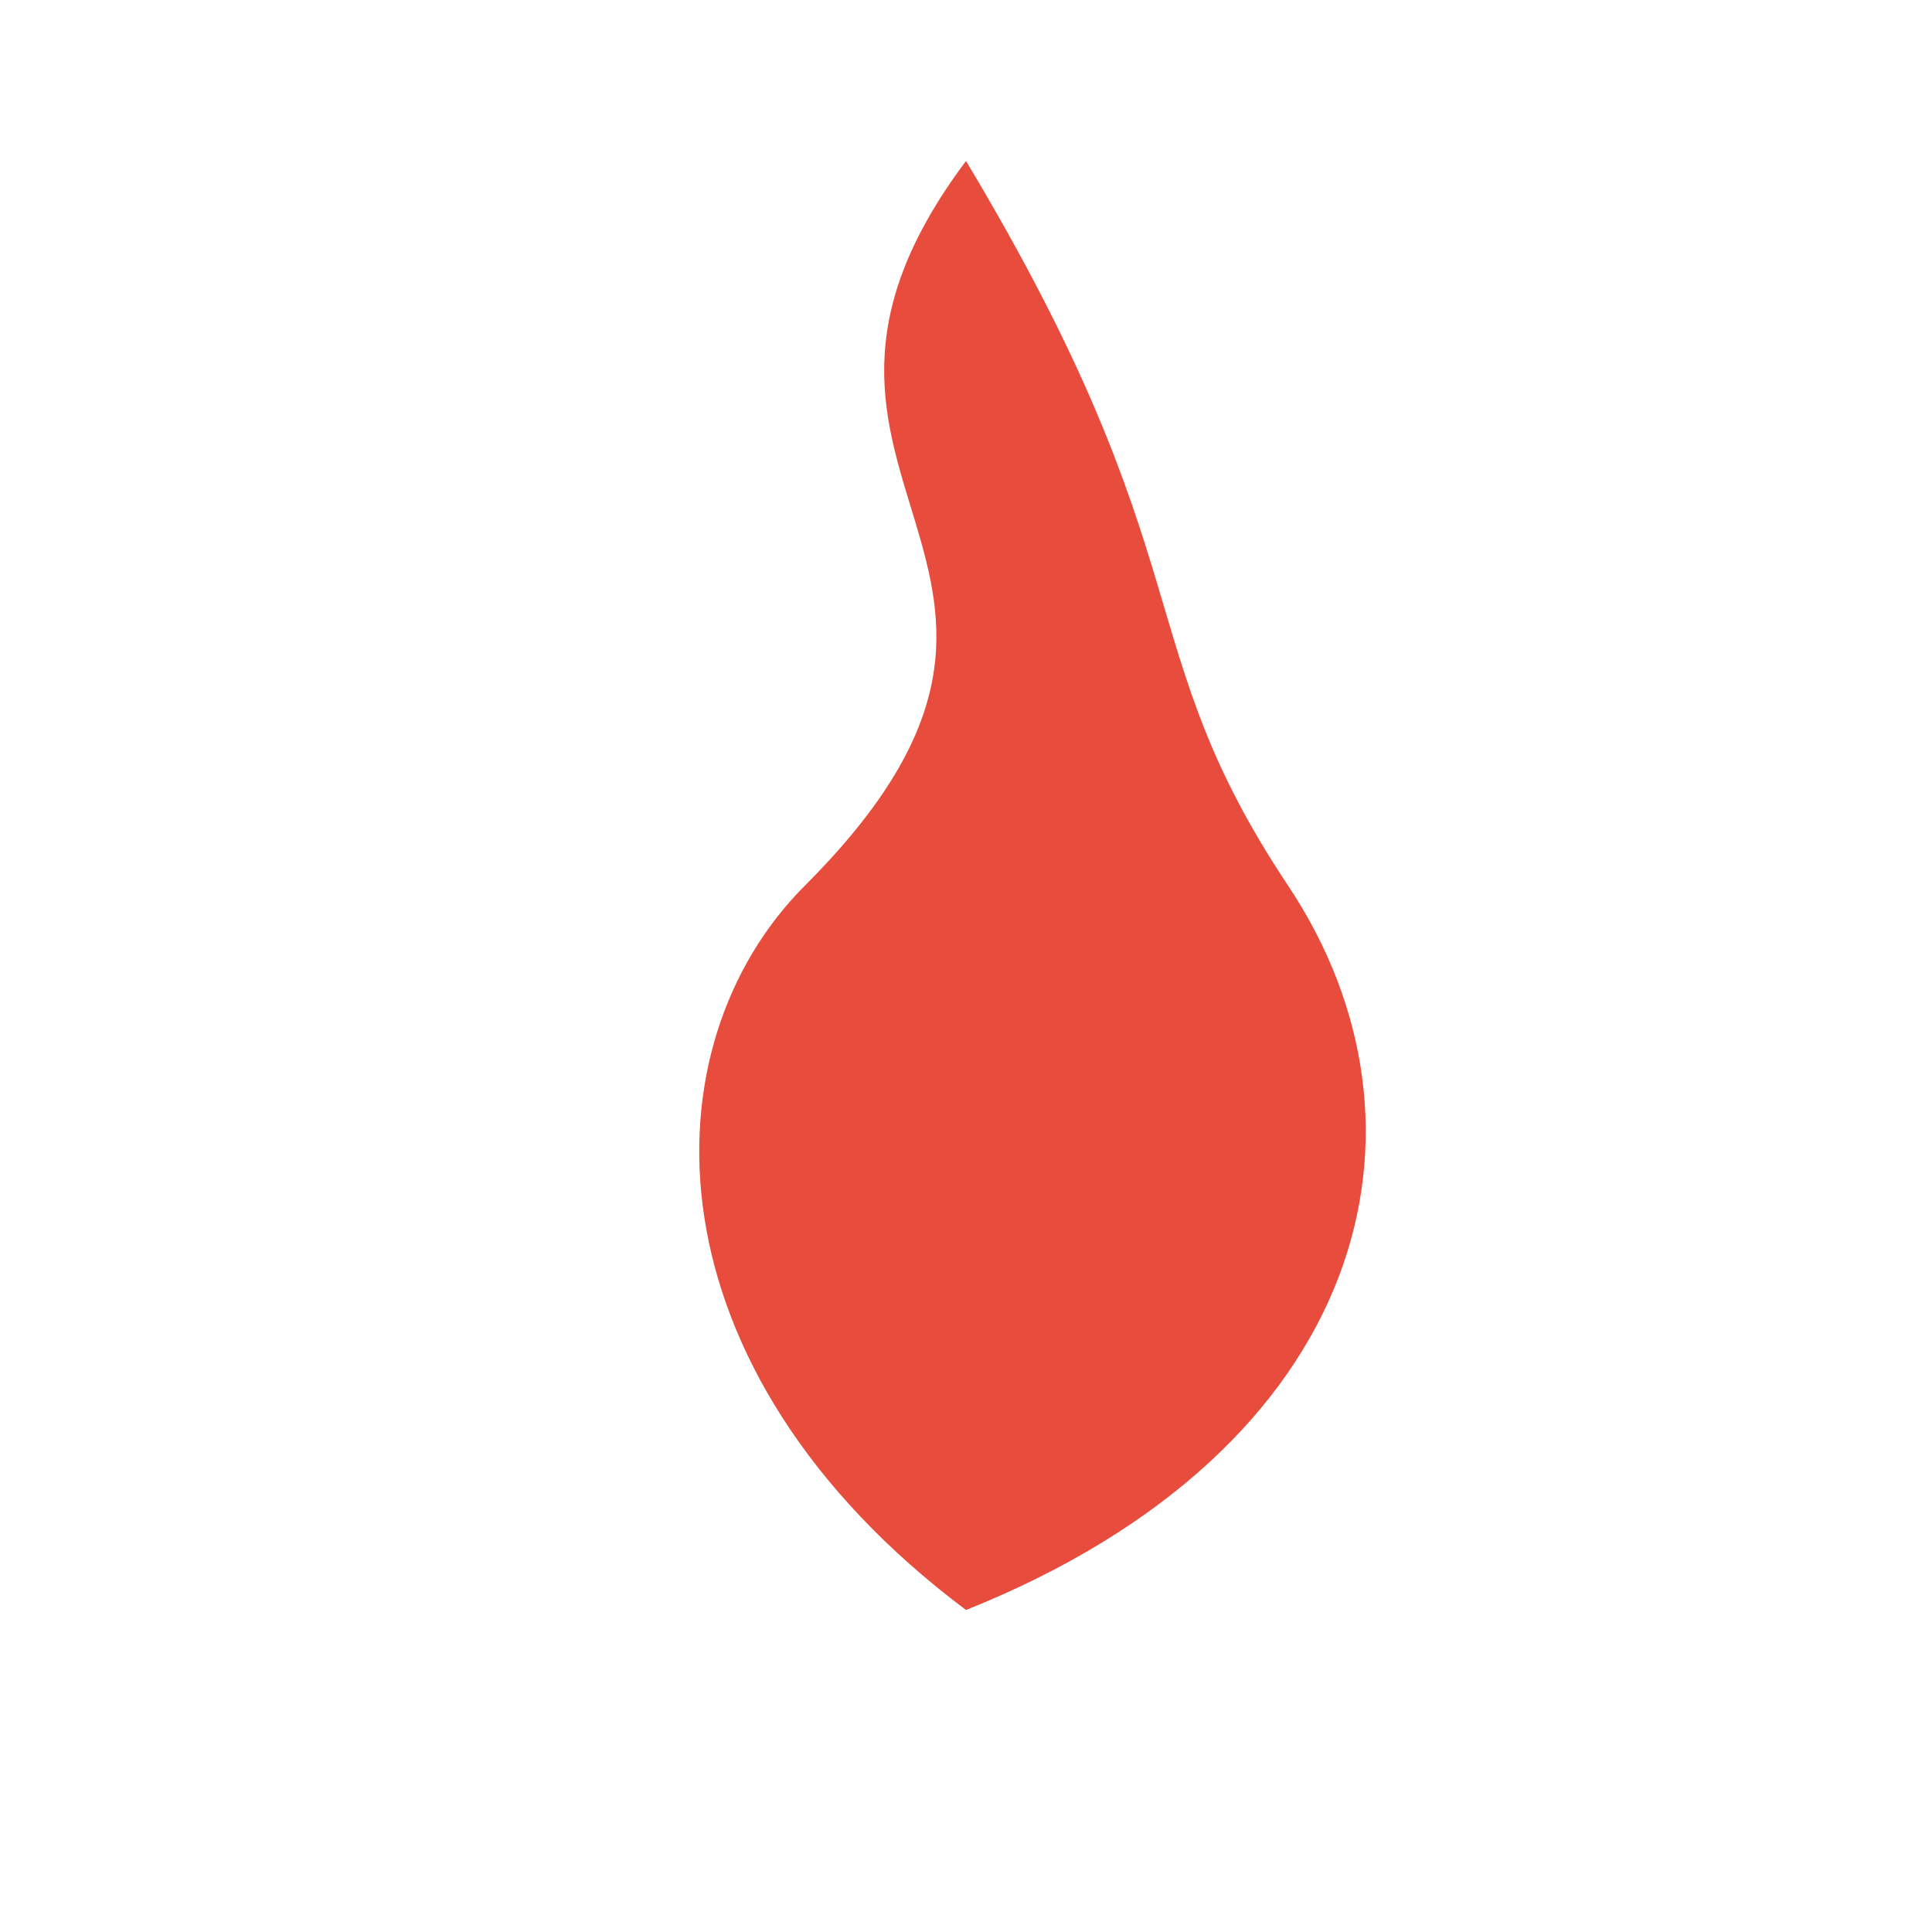
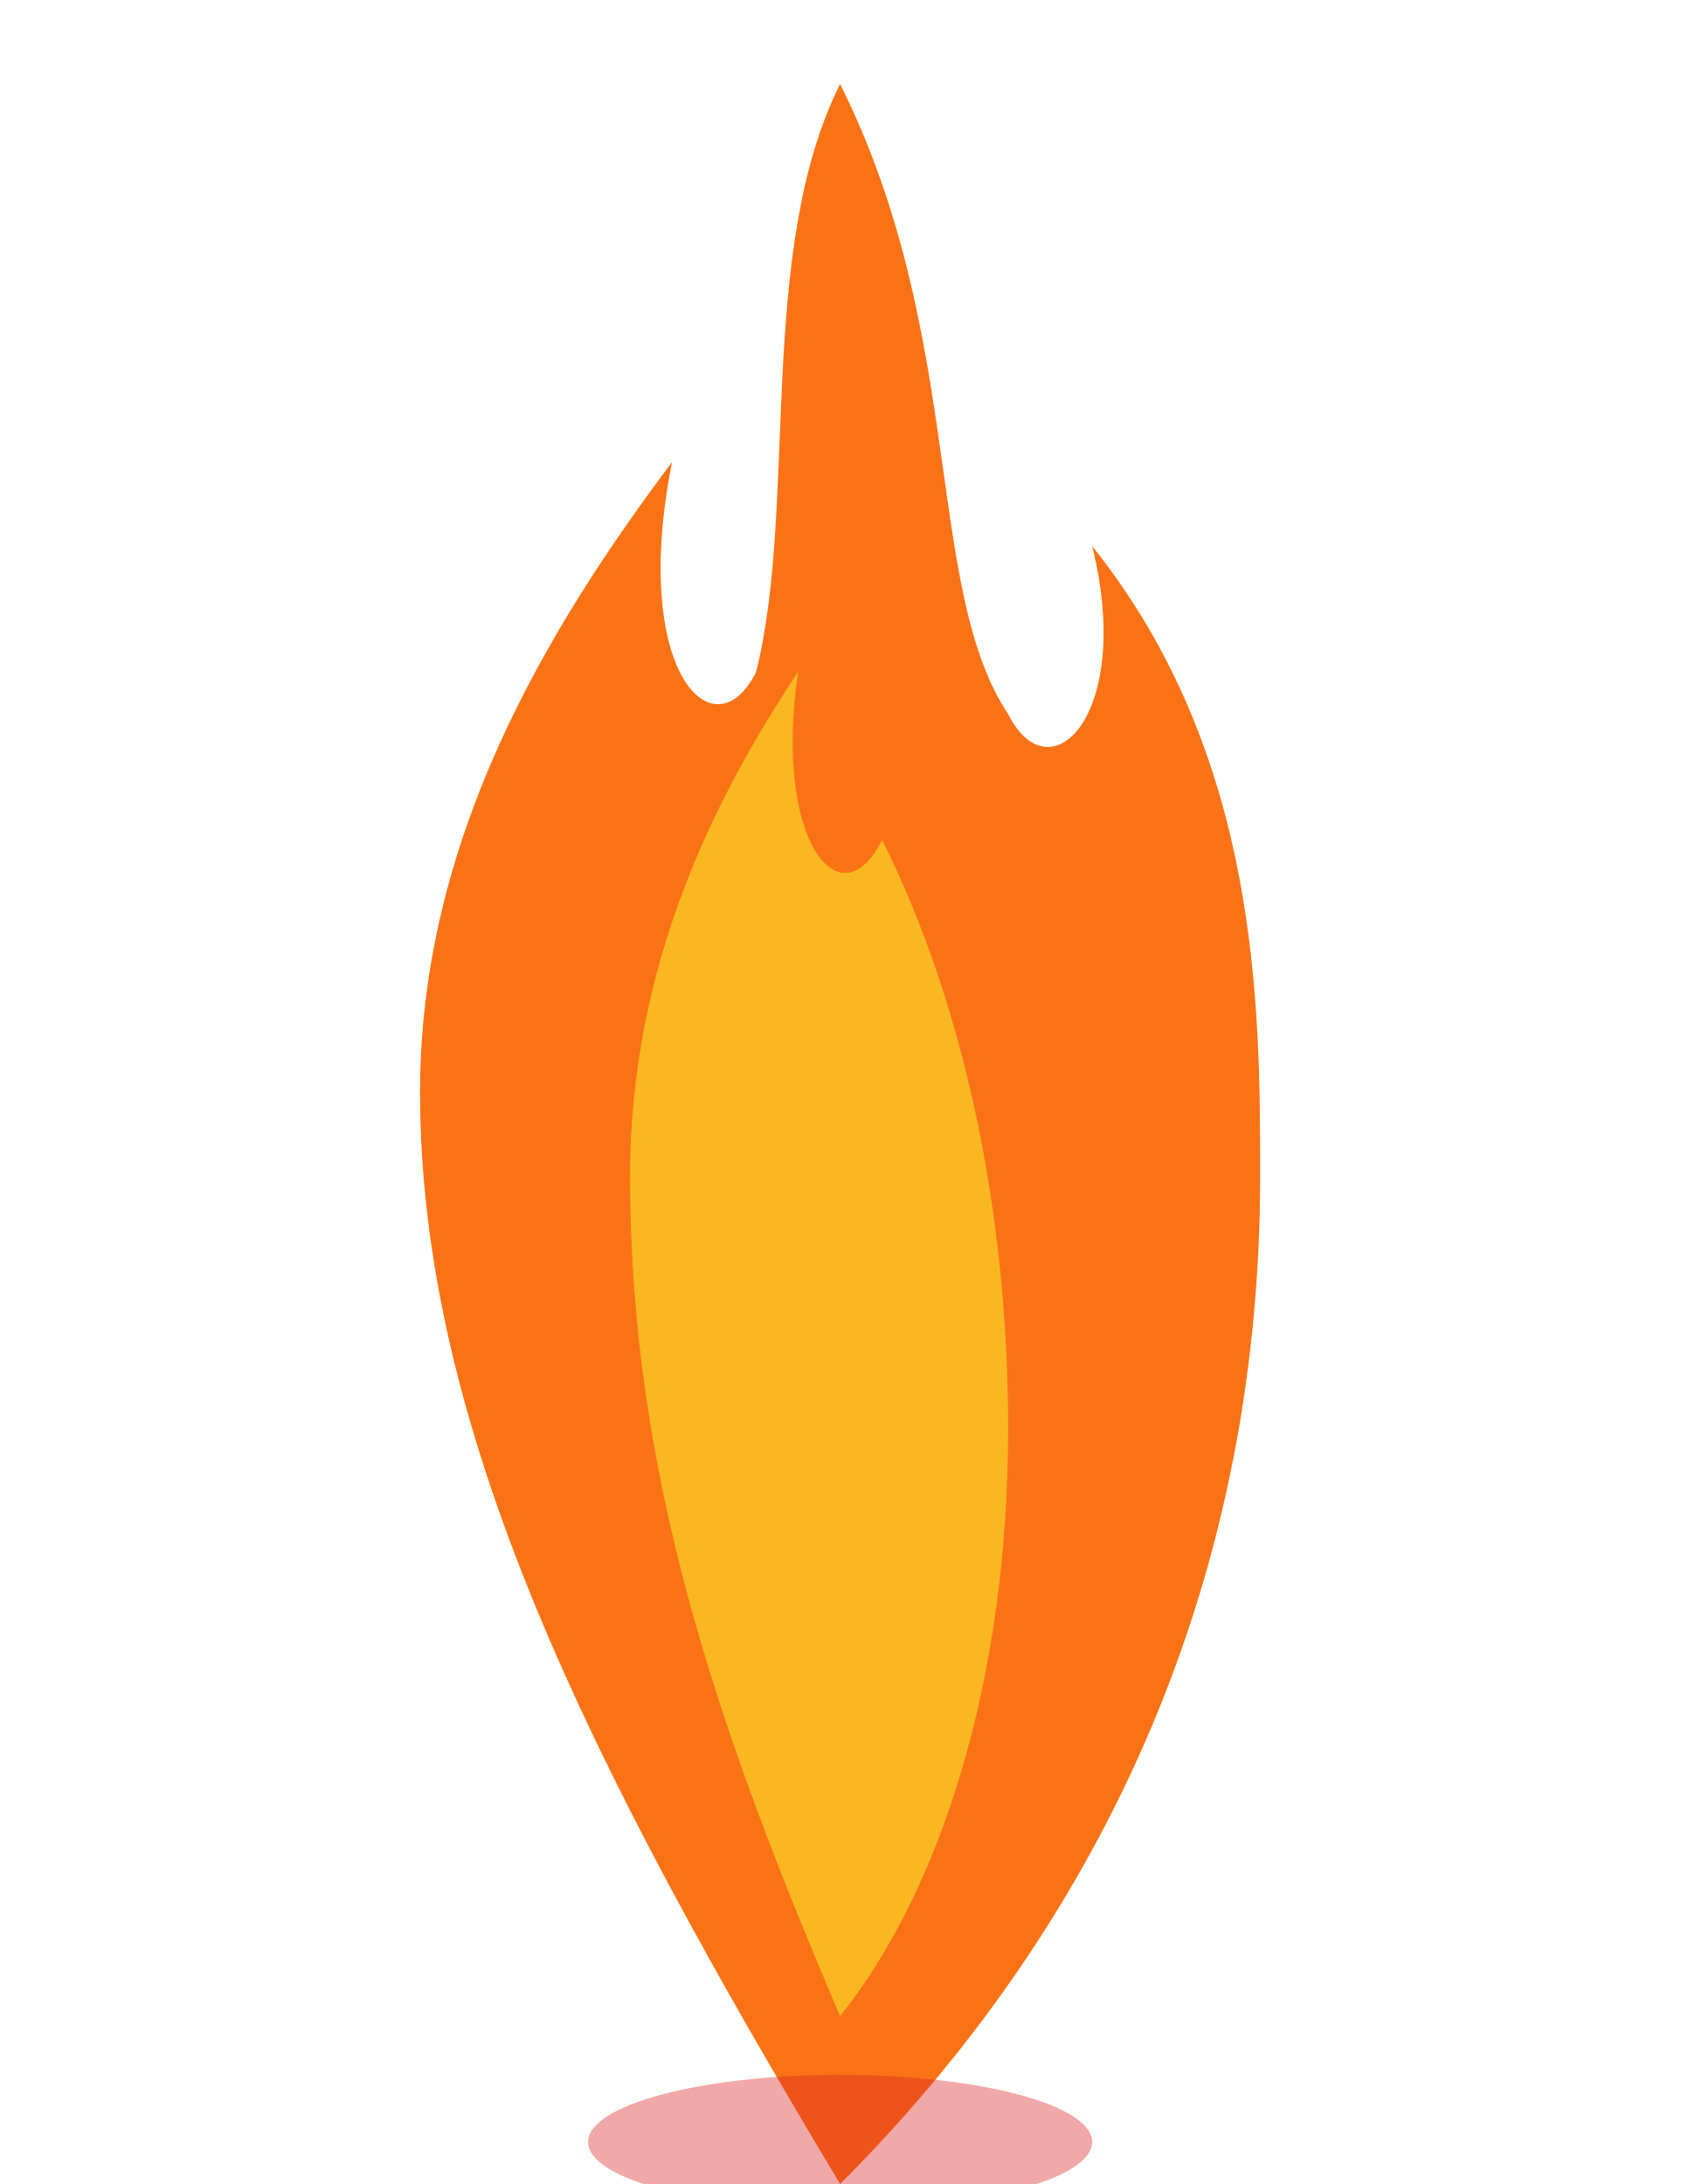
- <svg width="32" height="32" viewBox="0 0 24 24">
-   <path d="M12 2C9 6 14 7 10 11c-2 2-2 6 2 9 5-2 6-6 4-9-2-3-1-4-4-9z" fill="#e74c3c" />
+ <svg xmlns="http://www.w3.org/2000/svg" width="20" height="26" viewBox="0 0 20 26">
+   <path d="M10 26     C 7 21 5 17 5 13     C 5 10 6.5 7.5 8 5.5     C 7.5 8 8.5 9 9 8     C 9.5 6 9 3 10 1     C 11.5 4 11 7 12 8.5     C 12.5 9.5 13.5 8.5 13 6.5     C 15 9 15 12 15 14     C 15 19 13 23 10 26 Z" fill="#f97316" />
+   <path d="M10 24     C 8.5 20.5 7.5 17.5 7.5 14     C 7.5 11.5 8.5 9.5 9.5 8     C 9.2 10 10 11 10.5 10     C 11.5 12 12 14.5 12 17     C 12 20 11.2 22.5 10 24 Z" fill="#fbbf24" opacity="0.9" />
+   <ellipse cx="10" cy="25.5" rx="3" ry="0.8" fill="#dc2626" opacity="0.4" />
</svg>
